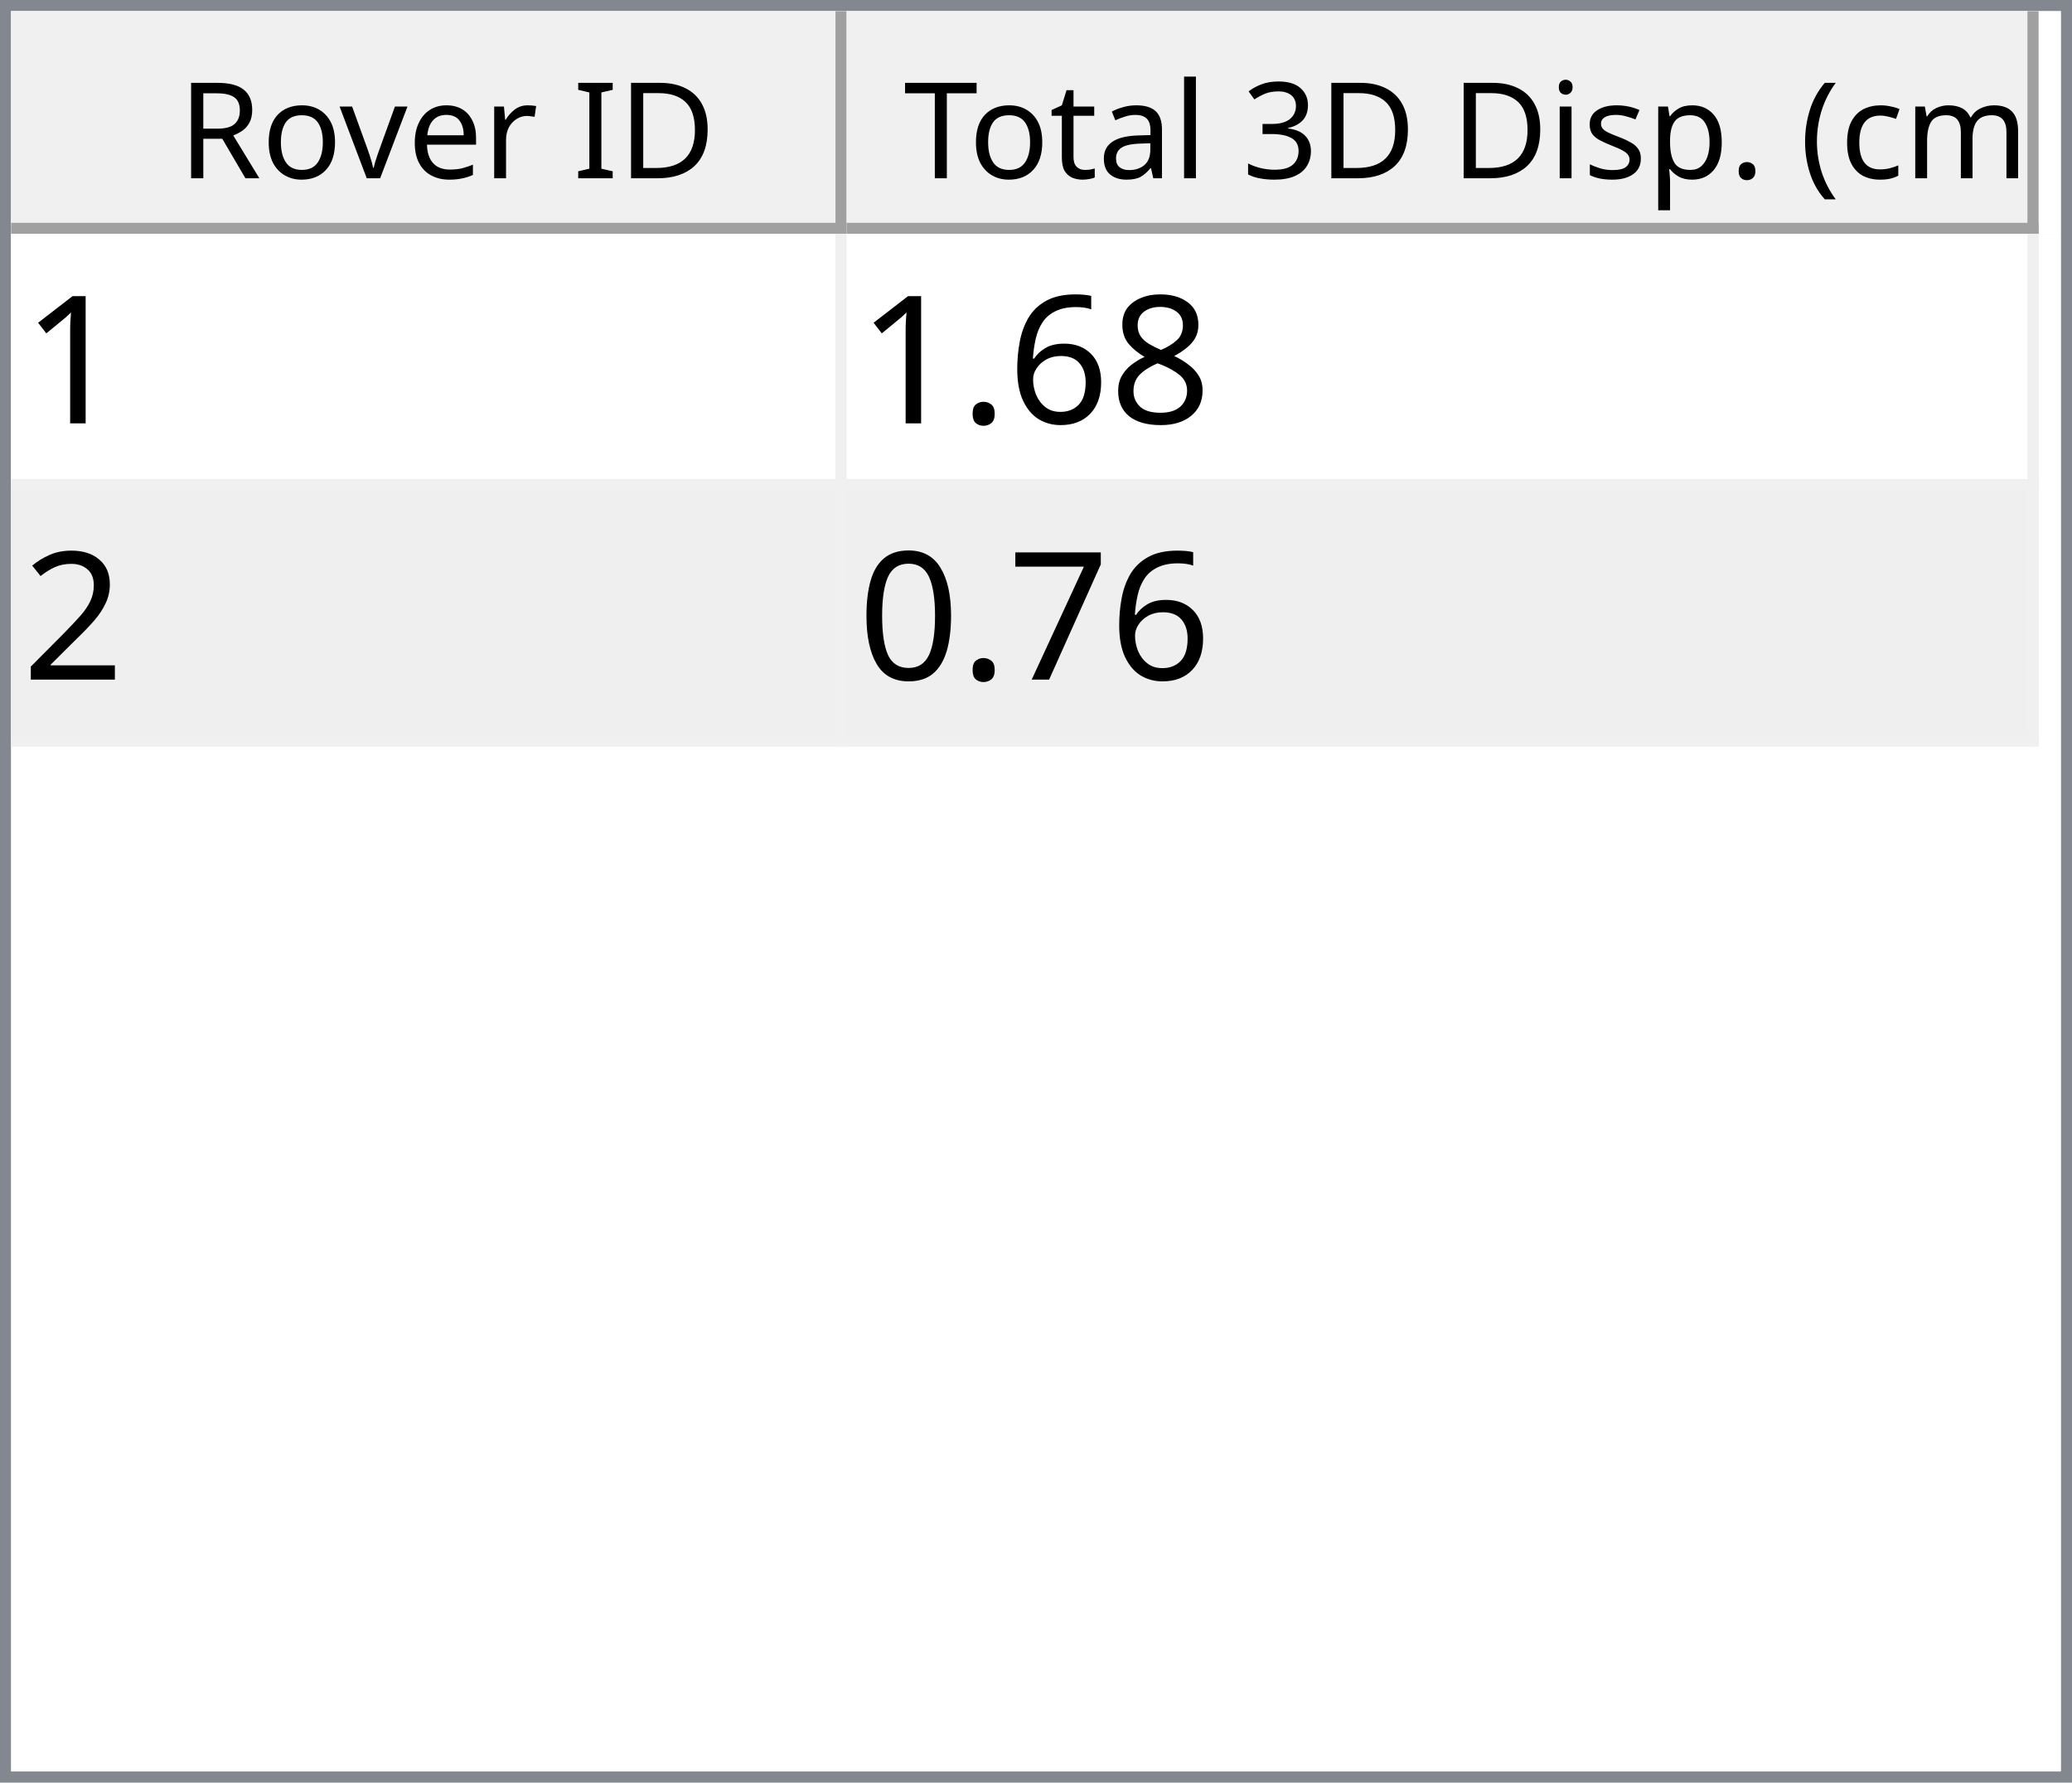
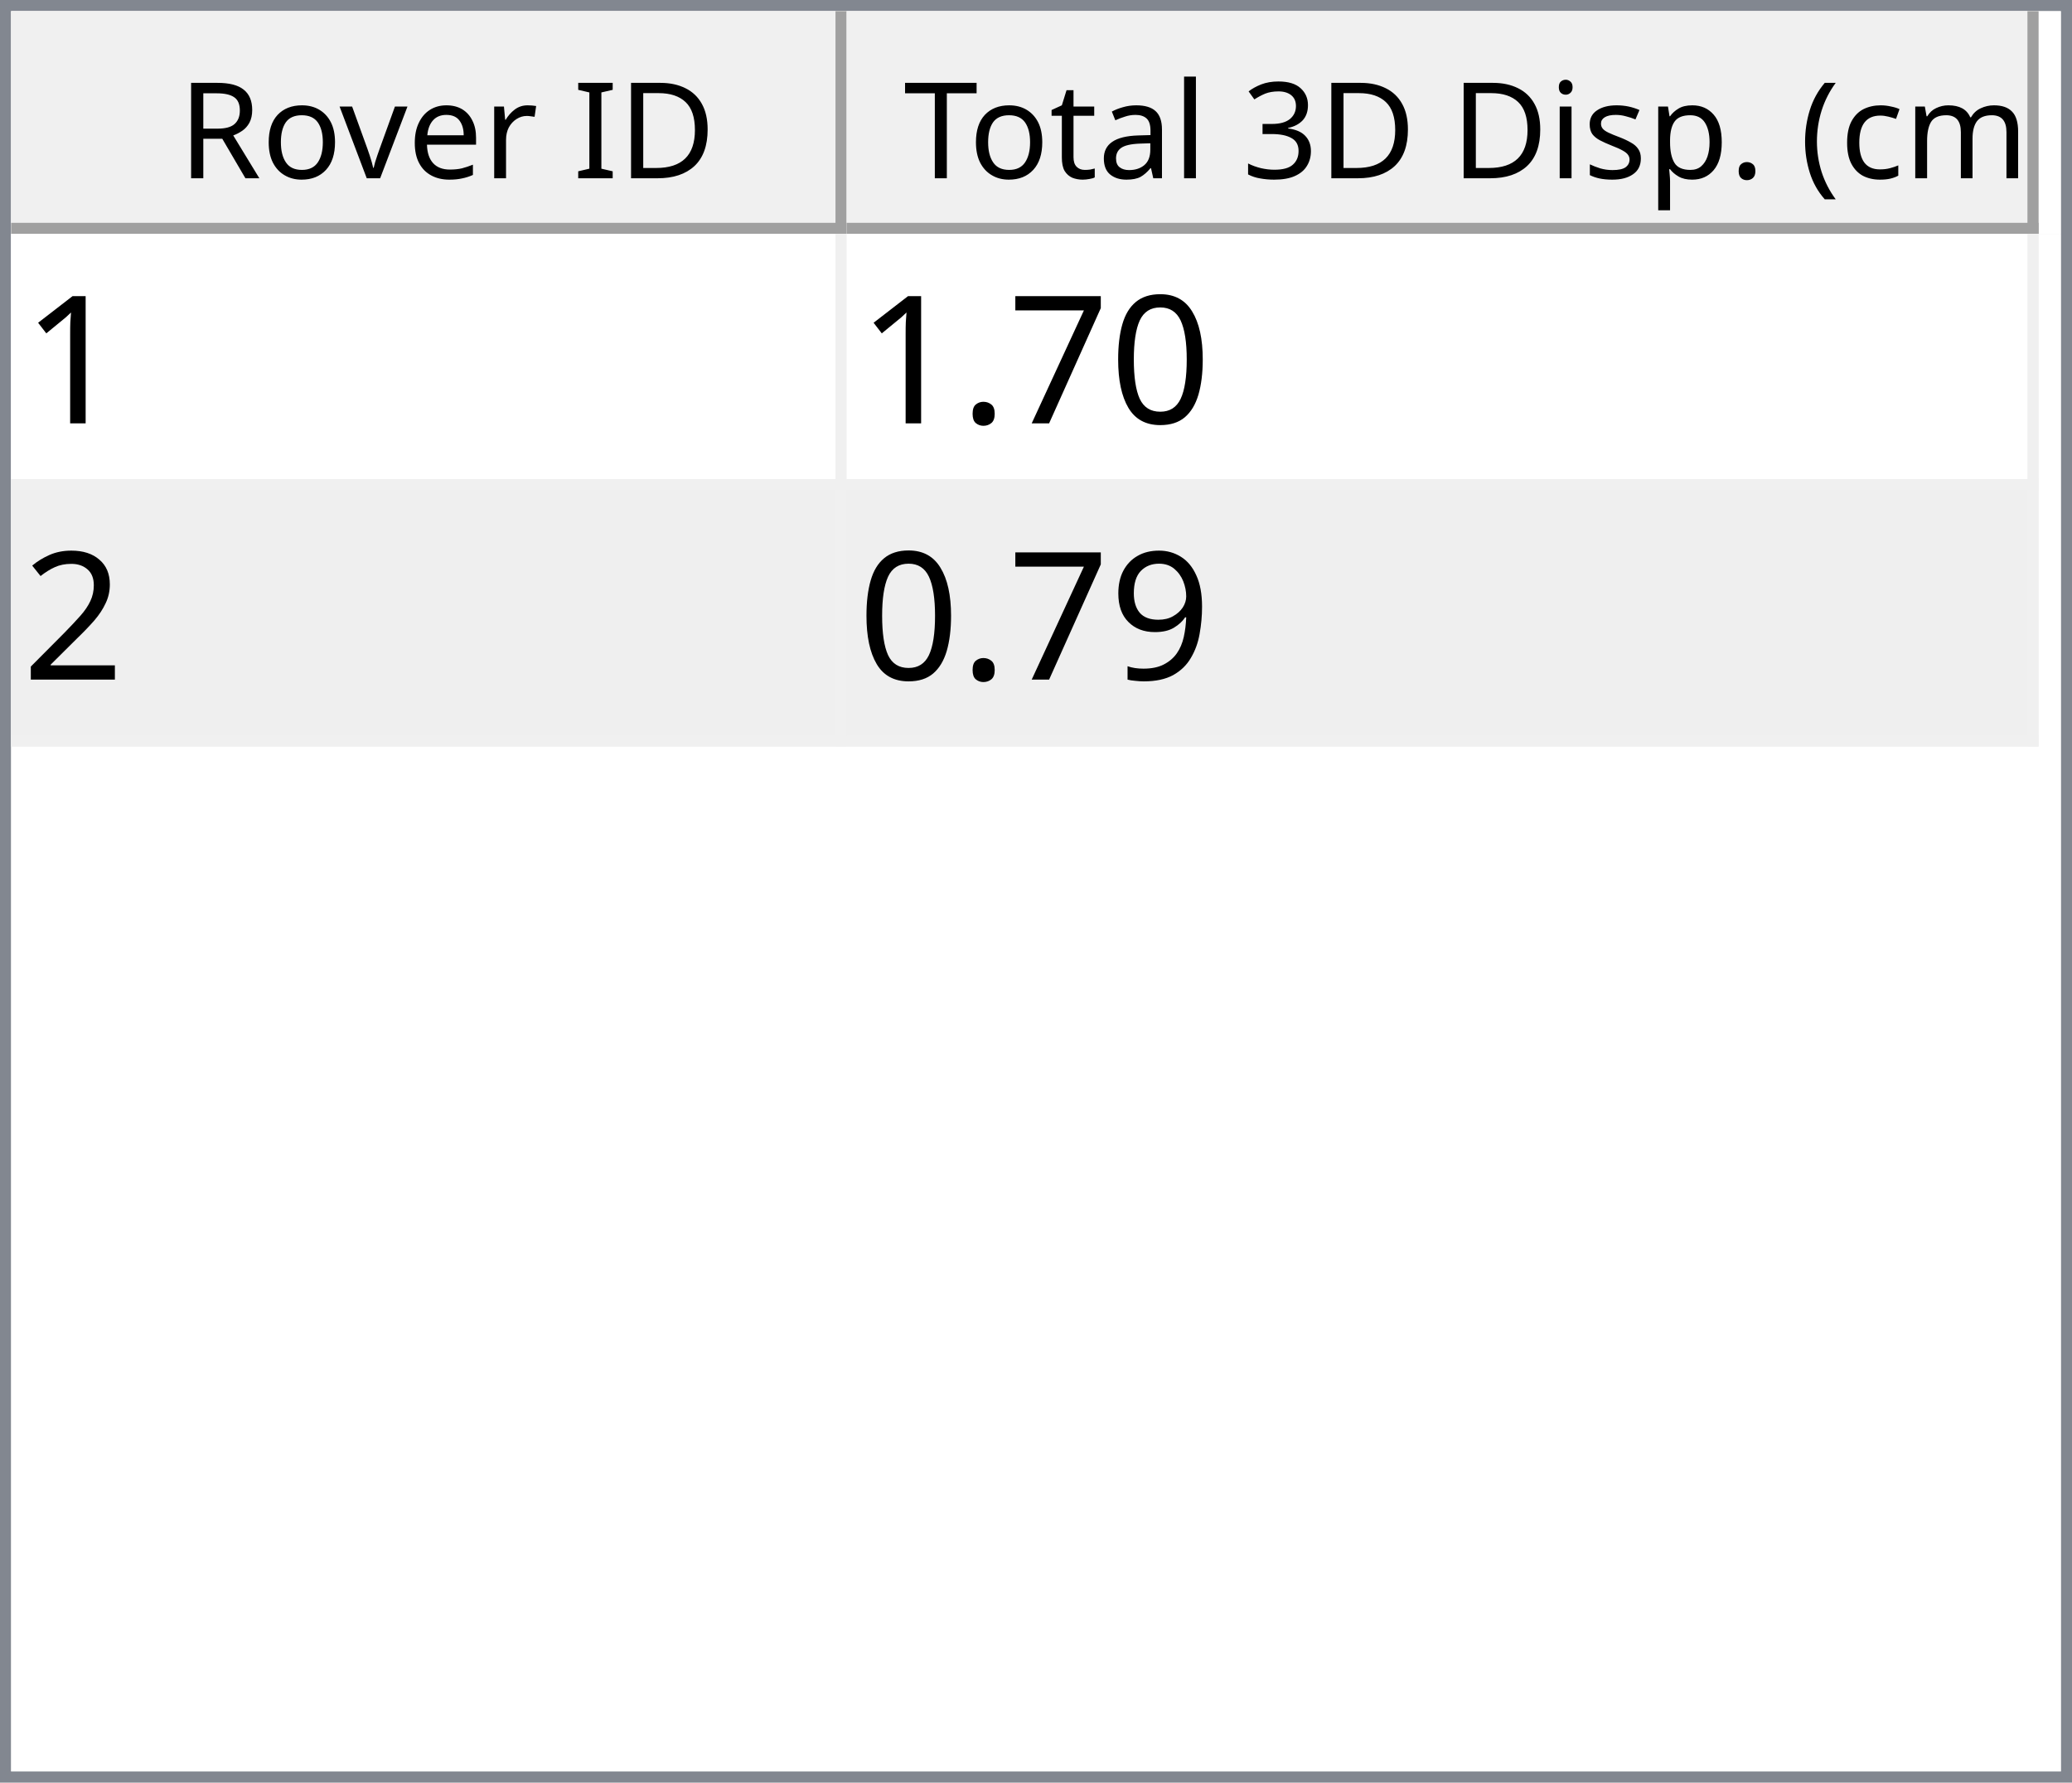
<svg xmlns="http://www.w3.org/2000/svg" style="fill-opacity:1; color-rendering:auto; color-interpolation:auto; text-rendering:auto; stroke:black; stroke-linecap:square; stroke-miterlimit:10; shape-rendering:auto; stroke-opacity:1; fill:black; stroke-dasharray:none; font-weight:normal; stroke-width:1; font-family:'Dialog'; font-style:normal; stroke-linejoin:miter; font-size:12px; stroke-dashoffset:0; image-rendering:auto;" width="186" height="160">
  <defs id="genericDefs" />
  <g>
    <defs id="defs1">
      <clipPath clipPathUnits="userSpaceOnUse" id="clipPath1">
        <path d="M0 0 L186 0 L186 160 L0 160 L0 0 Z" />
      </clipPath>
      <clipPath clipPathUnits="userSpaceOnUse" id="clipPath2">
        <path d="M0 0 L0 160 L186 160 L186 0 Z" />
      </clipPath>
      <clipPath clipPathUnits="userSpaceOnUse" id="clipPath3">
        <path d="M0 0 L0 20 L184 20 L184 0 Z" />
      </clipPath>
      <clipPath clipPathUnits="userSpaceOnUse" id="clipPath4">
        <path d="M0 0 L0 20 L75 20 L75 0 Z" />
      </clipPath>
      <clipPath clipPathUnits="userSpaceOnUse" id="clipPath5">
        <path d="M1 1 L1 19 L74 19 L74 1 Z" />
      </clipPath>
      <clipPath clipPathUnits="userSpaceOnUse" id="clipPath6">
        <path d="M0 0 L0 18 L73 18 L73 0 Z" />
      </clipPath>
      <clipPath clipPathUnits="userSpaceOnUse" id="clipPath7">
        <path d="M-0.5 -0.5 L-0.5 19.5 L74.5 19.5 L74.5 -0.5 Z" />
      </clipPath>
      <clipPath clipPathUnits="userSpaceOnUse" id="clipPath8">
        <path d="M0 0 L0 20 L107 20 L107 0 Z" />
      </clipPath>
      <clipPath clipPathUnits="userSpaceOnUse" id="clipPath9">
        <path d="M1 1 L1 19 L106 19 L106 1 Z" />
      </clipPath>
      <clipPath clipPathUnits="userSpaceOnUse" id="clipPath10">
        <path d="M0 0 L0 18 L105 18 L105 0 Z" />
      </clipPath>
      <clipPath clipPathUnits="userSpaceOnUse" id="clipPath11">
        <path d="M-0.5 -0.5 L-0.5 19.5 L106.5 19.5 L106.5 -0.5 Z" />
      </clipPath>
      <clipPath clipPathUnits="userSpaceOnUse" id="clipPath12">
        <path d="M0 0 L0 138 L184 138 L184 0 Z" />
      </clipPath>
      <clipPath clipPathUnits="userSpaceOnUse" id="clipPath13">
        <path d="M0 0 L0 46 L182 46 L182 0 Z" />
      </clipPath>
      <clipPath clipPathUnits="userSpaceOnUse" id="clipPath14">
        <path d="M-0.5 -0.5 L-0.5 45.5 L181.5 45.5 L181.5 -0.5 Z" />
      </clipPath>
      <clipPath clipPathUnits="userSpaceOnUse" id="clipPath15">
        <path d="M0 0 L0 22 L74 22 L74 0 Z" />
      </clipPath>
      <clipPath clipPathUnits="userSpaceOnUse" id="clipPath16">
        <path d="M0 0 L0 22 L106 22 L106 0 Z" />
      </clipPath>
      <font horiz-adv-x="64.551" id="font1">
        <font-face ascent="107.91" descent="25.098" units-per-em="100" style="font-style:normal; font-family:Segoe UI; font-weight:normal;" />
        <missing-glyph horiz-adv-x="64.551" d="M8.109 0 L8.109 68.266 L56.453 68.266 L56.453 0 L8.109 0 ZM15.328 7.234 L49.219 7.234 L49.219 61.031 L15.328 61.031 L15.328 7.234 Z" />
        <glyph unicode="D" horiz-adv-x="70.117" d="M9.188 0 L9.188 70.016 L28.516 70.016 Q65.531 70.016 65.531 35.891 Q65.531 19.672 55.25 9.836 Q44.969 0 27.734 0 L9.188 0 ZM17.391 62.594 L17.391 7.422 L27.828 7.422 Q41.609 7.422 49.273 14.797 Q56.938 22.172 56.938 35.688 Q56.938 62.594 28.328 62.594 L17.391 62.594 Z" />
        <glyph unicode="I" horiz-adv-x="26.611" d="M17.391 0 L9.188 0 L9.188 70.016 L17.391 70.016 L17.391 0 Z" />
        <glyph unicode=" " horiz-adv-x="27.393" d="" />
        <glyph unicode="r" horiz-adv-x="34.766" d="M34.188 41.891 Q32.078 43.5 28.125 43.5 Q23 43.5 19.555 38.672 Q16.109 33.844 16.109 25.484 L16.109 0 L8.109 0 L8.109 50 L16.109 50 L16.109 39.703 L16.312 39.703 Q18.016 44.969 21.531 47.922 Q25.047 50.875 29.391 50.875 Q32.516 50.875 34.188 50.203 L34.188 41.891 Z" />
        <glyph unicode="e" horiz-adv-x="52.295" d="M48.297 23 L12.984 23 Q13.188 14.656 17.484 10.109 Q21.781 5.562 29.297 5.562 Q37.75 5.562 44.828 11.141 L44.828 3.609 Q38.234 -1.172 27.391 -1.172 Q16.797 -1.172 10.742 5.641 Q4.688 12.453 4.688 24.812 Q4.688 36.469 11.305 43.82 Q17.922 51.172 27.734 51.172 Q37.547 51.172 42.922 44.828 Q48.297 38.484 48.297 27.203 L48.297 23 ZM40.094 29.781 Q40.047 36.719 36.75 40.578 Q33.453 44.438 27.594 44.438 Q21.922 44.438 17.969 40.383 Q14.016 36.328 13.094 29.781 L40.094 29.781 Z" />
        <glyph unicode="v" horiz-adv-x="47.9" d="M47.406 50 L27.484 0 L19.625 0 L0.688 50 L9.469 50 L22.172 13.672 Q23.578 9.672 23.922 6.688 L24.125 6.688 Q24.609 10.453 25.688 13.484 L38.969 50 L47.406 50 Z" />
        <glyph unicode="o" horiz-adv-x="58.594" d="M29 -1.172 Q17.922 -1.172 11.305 5.836 Q4.688 12.844 4.688 24.422 Q4.688 37.016 11.57 44.094 Q18.453 51.172 30.172 51.172 Q41.359 51.172 47.633 44.289 Q53.906 37.406 53.906 25.203 Q53.906 13.234 47.141 6.031 Q40.375 -1.172 29 -1.172 ZM29.594 44.438 Q21.875 44.438 17.383 39.188 Q12.891 33.938 12.891 24.703 Q12.891 15.828 17.43 10.695 Q21.969 5.562 29.594 5.562 Q37.359 5.562 41.531 10.594 Q45.703 15.625 45.703 24.906 Q45.703 34.281 41.531 39.359 Q37.359 44.438 29.594 44.438 Z" />
        <glyph unicode="R" horiz-adv-x="59.814" d="M59.375 0 L49.609 0 L37.891 19.625 Q36.281 22.359 34.766 24.289 Q33.25 26.219 31.664 27.438 Q30.078 28.656 28.25 29.219 Q26.422 29.781 24.125 29.781 L17.391 29.781 L17.391 0 L9.188 0 L9.188 70.016 L30.078 70.016 Q34.672 70.016 38.555 68.867 Q42.438 67.719 45.289 65.375 Q48.141 63.031 49.758 59.547 Q51.375 56.062 51.375 51.375 Q51.375 47.703 50.273 44.656 Q49.172 41.609 47.148 39.211 Q45.125 36.812 42.266 35.133 Q39.406 33.453 35.844 32.516 L35.844 32.328 Q37.594 31.547 38.891 30.547 Q40.188 29.547 41.359 28.18 Q42.531 26.812 43.68 25.078 Q44.828 23.344 46.234 21.047 L59.375 0 ZM17.391 62.594 L17.391 37.203 L28.516 37.203 Q31.594 37.203 34.203 38.133 Q36.812 39.062 38.719 40.797 Q40.625 42.531 41.703 45.047 Q42.781 47.562 42.781 50.688 Q42.781 56.297 39.141 59.445 Q35.5 62.594 28.609 62.594 L17.391 62.594 Z" />
        <glyph unicode=")" horiz-adv-x="30.176" d="M8.297 -15.922 L1.172 -15.922 Q16.406 2.344 16.406 26.812 Q16.406 51.469 1.078 70.016 L8.297 70.016 Q23.531 52.156 23.531 26.703 Q23.531 1.375 8.297 -15.922 Z" />
        <glyph unicode="m" horiz-adv-x="86.133" d="M79.109 0 L71.094 0 L71.094 28.719 Q71.094 37.016 68.531 40.727 Q65.969 44.438 59.906 44.438 Q54.781 44.438 51.195 39.75 Q47.609 35.062 47.609 28.516 L47.609 0 L39.594 0 L39.594 29.688 Q39.594 44.438 28.219 44.438 Q22.953 44.438 19.531 40.016 Q16.109 35.594 16.109 28.516 L16.109 0 L8.109 0 L8.109 50 L16.109 50 L16.109 42.094 L16.312 42.094 Q21.625 51.172 31.844 51.172 Q36.969 51.172 40.773 48.312 Q44.578 45.453 46 40.828 Q51.562 51.172 62.594 51.172 Q79.109 51.172 79.109 30.812 L79.109 0 Z" />
        <glyph unicode="c" horiz-adv-x="46.191" d="M42.188 2.297 Q36.422 -1.172 28.516 -1.172 Q17.828 -1.172 11.258 5.789 Q4.688 12.75 4.688 23.828 Q4.688 36.188 11.766 43.68 Q18.844 51.172 30.672 51.172 Q37.25 51.172 42.281 48.734 L42.281 40.531 Q36.719 44.438 30.375 44.438 Q22.703 44.438 17.797 38.945 Q12.891 33.453 12.891 24.516 Q12.891 15.719 17.508 10.641 Q22.125 5.562 29.891 5.562 Q36.422 5.562 42.188 9.906 L42.188 2.297 Z" />
        <glyph unicode="(" horiz-adv-x="30.176" d="M29.109 -15.922 L21.969 -15.922 Q6.844 1.375 6.844 26.703 Q6.844 52.156 21.969 70.016 L29.203 70.016 Q13.875 51.469 13.875 26.812 Q13.875 2.344 29.109 -15.922 Z" />
        <glyph unicode="." horiz-adv-x="21.68" d="M10.891 -1.078 Q8.641 -1.078 7.055 0.539 Q5.469 2.156 5.469 4.391 Q5.469 6.641 7.055 8.273 Q8.641 9.906 10.891 9.906 Q13.188 9.906 14.797 8.273 Q16.406 6.641 16.406 4.391 Q16.406 2.156 14.797 0.539 Q13.188 -1.078 10.891 -1.078 Z" />
        <glyph unicode="p" horiz-adv-x="58.789" d="M16.312 7.234 L16.109 7.234 L16.109 -23 L8.109 -23 L8.109 50 L16.109 50 L16.109 41.219 L16.312 41.219 Q22.219 51.172 33.594 51.172 Q43.266 51.172 48.688 44.461 Q54.109 37.75 54.109 26.469 Q54.109 13.922 48 6.375 Q41.891 -1.172 31.297 -1.172 Q21.578 -1.172 16.312 7.234 ZM16.109 27.391 L16.109 20.406 Q16.109 14.203 20.141 9.883 Q24.172 5.562 30.375 5.562 Q37.641 5.562 41.773 11.133 Q45.906 16.703 45.906 26.609 Q45.906 34.969 42.047 39.703 Q38.188 44.438 31.594 44.438 Q24.609 44.438 20.359 39.578 Q16.109 34.719 16.109 27.391 Z" />
        <glyph unicode="s" horiz-adv-x="42.432" d="M5.078 1.812 L5.078 10.406 Q11.625 5.562 19.484 5.562 Q30.031 5.562 30.031 12.594 Q30.031 14.594 29.125 15.992 Q28.219 17.391 26.68 18.461 Q25.141 19.531 23.07 20.383 Q21 21.234 18.609 22.172 Q15.281 23.484 12.766 24.828 Q10.25 26.172 8.57 27.859 Q6.891 29.547 6.031 31.695 Q5.172 33.844 5.172 36.719 Q5.172 40.234 6.789 42.945 Q8.406 45.656 11.086 47.484 Q13.766 49.312 17.211 50.242 Q20.656 51.172 24.312 51.172 Q30.812 51.172 35.938 48.922 L35.938 40.828 Q30.422 44.438 23.25 44.438 Q21 44.438 19.195 43.922 Q17.391 43.406 16.094 42.477 Q14.797 41.547 14.086 40.258 Q13.375 38.969 13.375 37.406 Q13.375 35.453 14.086 34.133 Q14.797 32.812 16.164 31.789 Q17.531 30.766 19.484 29.938 Q21.438 29.109 23.922 28.125 Q27.25 26.859 29.883 25.516 Q32.516 24.172 34.375 22.484 Q36.234 20.797 37.234 18.602 Q38.234 16.406 38.234 13.375 Q38.234 9.672 36.602 6.938 Q34.969 4.203 32.234 2.398 Q29.5 0.594 25.93 -0.289 Q22.359 -1.172 18.453 -1.172 Q10.75 -1.172 5.078 1.812 Z" />
        <glyph unicode="i" horiz-adv-x="24.219" d="M12.203 62.703 Q10.062 62.703 8.547 64.164 Q7.031 65.625 7.031 67.875 Q7.031 70.125 8.547 71.609 Q10.062 73.094 12.203 73.094 Q14.406 73.094 15.945 71.609 Q17.484 70.125 17.484 67.875 Q17.484 65.719 15.945 64.211 Q14.406 62.703 12.203 62.703 ZM16.109 0 L8.109 0 L8.109 50 L16.109 50 L16.109 0 Z" />
        <glyph unicode="3" horiz-adv-x="53.906" d="M46.531 19.828 Q46.531 15.094 44.75 11.211 Q42.969 7.328 39.719 4.57 Q36.469 1.812 31.93 0.297 Q27.391 -1.219 21.922 -1.219 Q11.922 -1.219 6 2.594 L6 11.188 Q13.094 5.609 22.219 5.609 Q25.875 5.609 28.828 6.539 Q31.781 7.469 33.906 9.227 Q36.031 10.984 37.18 13.477 Q38.328 15.969 38.328 19.094 Q38.328 32.812 18.797 32.812 L12.984 32.812 L12.984 39.594 L18.5 39.594 Q35.797 39.594 35.797 52.484 Q35.797 64.406 22.609 64.406 Q15.188 64.406 8.688 59.422 L8.688 67.188 Q15.375 71.188 24.609 71.188 Q29 71.188 32.57 69.969 Q36.141 68.75 38.68 66.555 Q41.219 64.359 42.609 61.281 Q44 58.203 44 54.5 Q44 40.672 30.031 36.719 L30.031 36.531 Q33.594 36.141 36.625 34.797 Q39.656 33.453 41.852 31.305 Q44.047 29.156 45.289 26.25 Q46.531 23.344 46.531 19.828 Z" />
        <glyph unicode="l" horiz-adv-x="24.219" d="M16.109 0 L8.109 0 L8.109 74.031 L16.109 74.031 L16.109 0 Z" />
        <glyph unicode="a" horiz-adv-x="50.879" d="M43.891 0 L35.891 0 L35.891 7.812 L35.688 7.812 Q30.469 -1.172 20.312 -1.172 Q12.844 -1.172 8.617 2.781 Q4.391 6.734 4.391 13.281 Q4.391 27.297 20.906 29.594 L35.891 31.688 Q35.891 44.438 25.594 44.438 Q16.547 44.438 9.281 38.281 L9.281 46.484 Q16.656 51.172 26.266 51.172 Q43.891 51.172 43.891 32.516 L43.891 0 ZM35.891 25.297 L23.828 23.641 Q18.266 22.859 15.43 20.875 Q12.594 18.891 12.594 13.875 Q12.594 10.203 15.211 7.883 Q17.828 5.562 22.172 5.562 Q28.125 5.562 32.008 9.742 Q35.891 13.922 35.891 20.312 L35.891 25.297 Z" />
        <glyph unicode="t" horiz-adv-x="33.887" d="M31.297 0.484 Q28.469 -1.078 23.828 -1.078 Q10.688 -1.078 10.688 13.578 L10.688 43.172 L2.094 43.172 L2.094 50 L10.688 50 L10.688 62.203 L18.703 64.797 L18.703 50 L31.297 50 L31.297 43.172 L18.703 43.172 L18.703 14.984 Q18.703 9.969 20.414 7.82 Q22.125 5.672 26.078 5.672 Q29.109 5.672 31.297 7.328 L31.297 0.484 Z" />
        <glyph unicode="T" horiz-adv-x="52.393" d="M50.594 62.594 L30.375 62.594 L30.375 0 L22.172 0 L22.172 62.594 L2 62.594 L2 70.016 L50.594 70.016 L50.594 62.594 Z" />
      </font>
      <font horiz-adv-x="75.0" id="font2">
        <font-face ascent="100.537" descent="21.973" units-per-em="100" style="font-style:normal; font-family:sans-serif; font-weight:normal;" />
        <missing-glyph horiz-adv-x="75.0" d="M12.5 0 L12.5 62.5 L62.5 62.5 L62.5 0 L12.5 0 ZM14.062 1.562 L60.938 1.562 L60.938 60.938 L14.062 60.938 L14.062 1.562 Z" />
        <glyph unicode="1" horiz-adv-x="55.615" d="M37.25 0 L28.469 0 L28.469 56 Q25.297 52.984 20.141 49.953 Q14.984 46.922 10.891 45.406 L10.891 53.906 Q18.266 57.375 23.781 62.305 Q29.297 67.234 31.594 71.875 L37.25 71.875 L37.25 0 Z" />
-         <glyph unicode="8" horiz-adv-x="55.615" d="M17.672 38.812 Q12.203 40.828 9.57 44.539 Q6.938 48.25 6.938 53.422 Q6.938 61.234 12.555 66.555 Q18.172 71.875 27.484 71.875 Q36.859 71.875 42.578 66.43 Q48.297 60.984 48.297 53.172 Q48.297 48.188 45.68 44.508 Q43.062 40.828 37.75 38.812 Q44.344 36.672 47.781 31.883 Q51.219 27.094 51.219 20.453 Q51.219 11.281 44.727 5.031 Q38.234 -1.219 27.641 -1.219 Q17.047 -1.219 10.547 5.055 Q4.047 11.328 4.047 20.703 Q4.047 27.688 7.594 32.398 Q11.141 37.109 17.672 38.812 ZM15.922 53.719 Q15.922 48.641 19.195 45.414 Q22.469 42.188 27.688 42.188 Q32.766 42.188 36.016 45.383 Q39.266 48.578 39.266 53.219 Q39.266 58.062 35.914 61.359 Q32.562 64.656 27.594 64.656 Q22.562 64.656 19.242 61.43 Q15.922 58.203 15.922 53.719 ZM13.094 20.656 Q13.094 16.891 14.875 13.375 Q16.656 9.859 20.172 7.93 Q23.688 6 27.734 6 Q34.031 6 38.133 10.055 Q42.234 14.109 42.234 20.359 Q42.234 26.703 38.016 30.859 Q33.797 35.016 27.438 35.016 Q21.234 35.016 17.164 30.914 Q13.094 26.812 13.094 20.656 Z" />
-         <glyph unicode="6" horiz-adv-x="55.615" d="M49.75 54.047 L41.016 53.375 Q39.844 58.547 37.703 60.891 Q34.125 64.656 28.906 64.656 Q24.703 64.656 21.531 62.312 Q17.391 59.281 14.992 53.469 Q12.594 47.656 12.5 36.922 Q15.672 41.75 20.266 44.094 Q24.859 46.438 29.891 46.438 Q38.672 46.438 44.852 39.969 Q51.031 33.5 51.031 23.25 Q51.031 16.5 48.125 10.719 Q45.219 4.938 40.141 1.859 Q35.062 -1.219 28.609 -1.219 Q17.625 -1.219 10.695 6.859 Q3.766 14.938 3.766 33.5 Q3.766 54.25 11.422 63.672 Q18.109 71.875 29.438 71.875 Q37.891 71.875 43.289 67.141 Q48.688 62.406 49.75 54.047 ZM13.875 23.188 Q13.875 18.656 15.797 14.508 Q17.719 10.359 21.188 8.18 Q24.656 6 28.469 6 Q34.031 6 38.039 10.492 Q42.047 14.984 42.047 22.703 Q42.047 30.125 38.086 34.398 Q34.125 38.672 28.125 38.672 Q22.172 38.672 18.023 34.398 Q13.875 30.125 13.875 23.188 Z" />
+         <glyph unicode="0" horiz-adv-x="55.615" d="M4.156 35.297 Q4.156 48 6.766 55.742 Q9.375 63.484 14.523 67.68 Q19.672 71.875 27.484 71.875 Q33.25 71.875 37.594 69.555 Q41.938 67.234 44.773 62.867 Q47.609 58.5 49.219 52.227 Q50.828 45.953 50.828 35.297 Q50.828 22.703 48.242 14.969 Q45.656 7.234 40.508 3.008 Q35.359 -1.219 27.484 -1.219 Q17.141 -1.219 11.234 6.203 Q4.156 15.141 4.156 35.297 ZM13.188 35.297 Q13.188 17.672 17.312 11.836 Q21.438 6 27.484 6 Q33.547 6 37.672 11.859 Q41.797 17.719 41.797 35.297 Q41.797 52.984 37.672 58.789 Q33.547 64.594 27.391 64.594 Q21.344 64.594 17.719 59.469 Q13.188 52.938 13.188 35.297 Z" />
+         <glyph unicode="7" horiz-adv-x="55.615" d="M4.734 62.203 L4.734 70.656 L51.078 70.656 L51.078 63.812 Q44.234 56.547 37.523 44.484 Q30.812 32.422 27.156 19.672 Q24.516 10.688 23.781 0 L14.75 0 Q14.891 8.453 18.062 20.414 Q21.234 32.375 27.172 43.484 Q33.109 54.594 39.797 62.203 L4.734 62.203 Z" />
        <glyph unicode="." horiz-adv-x="27.783" d="M9.078 0 L9.078 10.016 L19.094 10.016 L19.094 0 L9.078 0 Z" />
        <glyph unicode="2" horiz-adv-x="55.615" d="M50.344 8.453 L50.344 0 L3.031 0 Q2.938 3.172 4.047 6.109 Q5.859 10.938 9.836 15.625 Q13.812 20.312 21.344 26.469 Q33.016 36.031 37.117 41.625 Q41.219 47.219 41.219 52.203 Q41.219 57.422 37.477 61.008 Q33.734 64.594 27.734 64.594 Q21.391 64.594 17.578 60.789 Q13.766 56.984 13.719 50.25 L4.688 51.172 Q5.609 61.281 11.664 66.578 Q17.719 71.875 27.938 71.875 Q38.234 71.875 44.242 66.164 Q50.25 60.453 50.25 52 Q50.25 47.703 48.492 43.555 Q46.734 39.406 42.656 34.812 Q38.578 30.219 29.109 22.219 Q21.188 15.578 18.945 13.211 Q16.703 10.844 15.234 8.453 L50.344 8.453 Z" />
-         <glyph unicode="7" horiz-adv-x="55.615" d="M4.734 62.203 L4.734 70.656 L51.078 70.656 L51.078 63.812 Q44.234 56.547 37.523 44.484 Q30.812 32.422 27.156 19.672 Q24.516 10.688 23.781 0 L14.75 0 Q14.891 8.453 18.062 20.414 Q21.234 32.375 27.172 43.484 Q33.109 54.594 39.797 62.203 L4.734 62.203 Z" />
-         <glyph unicode="0" horiz-adv-x="55.615" d="M4.156 35.297 Q4.156 48 6.766 55.742 Q9.375 63.484 14.523 67.68 Q19.672 71.875 27.484 71.875 Q33.25 71.875 37.594 69.555 Q41.938 67.234 44.773 62.867 Q47.609 58.5 49.219 52.227 Q50.828 45.953 50.828 35.297 Q50.828 22.703 48.242 14.969 Q45.656 7.234 40.508 3.008 Q35.359 -1.219 27.484 -1.219 Q17.141 -1.219 11.234 6.203 Q4.156 15.141 4.156 35.297 ZM13.188 35.297 Q13.188 17.672 17.312 11.836 Q21.438 6 27.484 6 Q33.547 6 37.672 11.859 Q41.797 17.719 41.797 35.297 Q41.797 52.984 37.672 58.789 Q33.547 64.594 27.391 64.594 Q21.344 64.594 17.719 59.469 Q13.188 52.938 13.188 35.297 Z" />
+         <glyph unicode="9" horiz-adv-x="55.615" d="M5.469 16.547 L13.922 17.328 Q14.984 11.375 18.016 8.688 Q21.047 6 25.781 6 Q29.828 6 32.883 7.859 Q35.938 9.719 37.891 12.82 Q39.844 15.922 41.164 21.195 Q42.484 26.469 42.484 31.938 Q42.484 32.516 42.438 33.688 Q39.797 29.5 35.234 26.883 Q30.672 24.266 25.344 24.266 Q16.453 24.266 10.305 30.711 Q4.156 37.156 4.156 47.703 Q4.156 58.594 10.578 65.234 Q17 71.875 26.656 71.875 Q33.641 71.875 39.43 68.117 Q45.219 64.359 48.219 57.398 Q51.219 50.438 51.219 37.25 Q51.219 23.531 48.242 15.406 Q45.266 7.281 39.383 3.031 Q33.5 -1.219 25.594 -1.219 Q17.188 -1.219 11.867 3.445 Q6.547 8.109 5.469 16.547 ZM41.453 48.141 Q41.453 55.719 37.43 60.156 Q33.406 64.594 27.734 64.594 Q21.875 64.594 17.531 59.812 Q13.188 55.031 13.188 47.406 Q13.188 40.578 17.312 36.305 Q21.438 32.031 27.484 32.031 Q33.594 32.031 37.523 36.305 Q41.453 40.578 41.453 48.141 Z" />
      </font>
    </defs>
    <g style="fill:white; stroke:white;">
      <rect x="0" y="0" width="186" style="clip-path:url(#clipPath1); stroke:none;" height="160" />
    </g>
    <g style="fill:white; text-rendering:optimizeSpeed; color-rendering:optimizeSpeed; image-rendering:optimizeSpeed; shape-rendering:crispEdges; stroke:white; color-interpolation:sRGB;">
      <rect x="0" width="186" height="160" y="0" style="stroke:none;" />
      <path style="stroke:none;" d="M0 160 L186 160 L186 0 L0 0 Z" />
    </g>
    <g style="fill:rgb(240,240,240); font-family:'Segoe UI'; stroke:rgb(240,240,240);">
      <rect x="0" y="0" width="186" style="clip-path:url(#clipPath2); stroke:none;" height="160" />
    </g>
    <g style="fill:rgb(130,135,144); font-family:'Segoe UI'; stroke:rgb(130,135,144);">
      <path d="M0 0 L186 0 L186 160 L0 160 L0 0 ZM1 1 L185 1 L185 159 L1 159 L1 1 Z" style="fill-rule:evenodd; clip-path:url(#clipPath2); stroke:none;" />
    </g>
    <g style="fill:white; font-family:'Segoe UI'; stroke:white;" transform="translate(1,1)">
      <rect x="0" y="0" width="184" style="clip-path:url(#clipPath3); stroke:none;" height="20" />
    </g>
    <g style="fill:rgb(240,240,240); font-family:'Segoe UI'; stroke:rgb(240,240,240);" transform="translate(1,1)">
      <rect x="0" y="0" width="75" style="clip-path:url(#clipPath4); stroke:none;" height="20" />
    </g>
    <g style="font-family:'Segoe UI';" transform="translate(2,2)">
      <text x="14" xml:space="preserve" y="14" style="clip-path:url(#clipPath6); stroke:none;">Rover ID</text>
    </g>
    <g style="fill:rgb(160,160,160); font-family:'Segoe UI'; stroke:rgb(160,160,160); stroke-linejoin:bevel;" transform="translate(1.5,1.5)">
      <line x1="74" x2="74" y1="0" style="fill:none; clip-path:url(#clipPath7);" y2="19" />
    </g>
    <g style="fill:rgb(160,160,160); font-family:'Segoe UI'; stroke:rgb(160,160,160); stroke-linejoin:bevel;" transform="matrix(1,0,0,1,1,1) translate(0.5,0.5)">
      <line x1="0" x2="74" y1="19" style="fill:none; clip-path:url(#clipPath7);" y2="19" />
    </g>
    <g style="fill:rgb(240,240,240); font-family:'Segoe UI'; stroke:rgb(240,240,240);" transform="translate(76,1)">
      <rect x="0" y="0" width="107" style="clip-path:url(#clipPath8); stroke:none;" height="20" />
    </g>
    <g style="font-family:'Segoe UI';" transform="translate(77,2)">
      <text x="1" xml:space="preserve" y="14" style="clip-path:url(#clipPath10); stroke:none;"> Total 3D Disp. (cm)</text>
    </g>
    <g style="fill:rgb(160,160,160); font-family:'Segoe UI'; stroke:rgb(160,160,160); stroke-linejoin:bevel;" transform="translate(76.5,1.5)">
      <line x1="106" x2="106" y1="0" style="fill:none; clip-path:url(#clipPath11);" y2="19" />
    </g>
    <g style="fill:rgb(160,160,160); font-family:'Segoe UI'; stroke:rgb(160,160,160); stroke-linejoin:bevel;" transform="matrix(1,0,0,1,76,1) translate(0.5,0.5)">
      <line x1="0" x2="106" y1="19" style="fill:none; clip-path:url(#clipPath11);" y2="19" />
    </g>
    <g style="fill:white; font-family:'Segoe UI'; stroke:white;" transform="translate(1,21)">
      <rect x="0" y="0" width="184" style="clip-path:url(#clipPath12); stroke:none;" height="138" />
    </g>
    <g style="fill:rgb(240,240,240); font-size:16px; font-family:sans-serif; stroke:rgb(240,240,240);" transform="translate(1,21)">
      <rect x="0" y="0" width="182" style="clip-path:url(#clipPath13); stroke:none;" height="46" />
      <line transform="translate(0.5,0.5)" x1="0" x2="181" y1="22" style="clip-path:url(#clipPath14); fill:none; stroke-linejoin:bevel;" y2="22" />
    </g>
    <g transform="matrix(1,0,0,1,1,21) translate(0.5,0.5)" style="fill:rgb(240,240,240); font-size:16px; font-family:sans-serif; stroke:rgb(240,240,240); stroke-linejoin:bevel;">
      <line x1="0" x2="181" y1="45" style="fill:none; clip-path:url(#clipPath14);" y2="45" />
    </g>
    <g transform="matrix(1,0,0,1,1,21) translate(0.5,0.5)" style="fill:rgb(240,240,240); font-size:16px; font-family:sans-serif; stroke:rgb(240,240,240); stroke-linejoin:bevel;">
      <line x1="74" x2="74" y1="0" style="fill:none; clip-path:url(#clipPath14);" y2="45" />
    </g>
    <g transform="matrix(1,0,0,1,1,21) translate(0.5,0.5)" style="fill:rgb(240,240,240); font-size:16px; font-family:sans-serif; stroke:rgb(240,240,240); stroke-linejoin:bevel;">
      <line x1="181" x2="181" y1="0" style="fill:none; clip-path:url(#clipPath14);" y2="45" />
    </g>
    <g style="fill:white; font-size:16px; font-family:sans-serif; stroke:white;" transform="matrix(1,0,0,1,1,21)">
      <rect x="0" y="0" width="74" style="clip-path:url(#clipPath15); stroke:none;" height="22" />
      <text x="1" y="17" style="fill:black; clip-path:url(#clipPath15); stroke:none;" xml:space="preserve">1</text>
    </g>
    <g style="fill:white; font-size:16px; font-family:sans-serif; stroke:white;" transform="matrix(1,0,0,1,1,21) translate(75,0)">
      <rect x="0" y="0" width="106" style="clip-path:url(#clipPath16); stroke:none;" height="22" />
-       <text x="1" y="17" style="fill:black; clip-path:url(#clipPath16); stroke:none;" xml:space="preserve">1.68</text>
+       <text x="1" y="17" style="fill:black; clip-path:url(#clipPath16); stroke:none;" xml:space="preserve">1.70</text>
    </g>
    <g style="fill:rgb(239,239,239); font-size:16px; font-family:sans-serif; stroke:rgb(239,239,239);" transform="matrix(1,0,0,1,1,21) translate(0,23)">
      <rect x="0" y="0" width="74" style="clip-path:url(#clipPath15); stroke:none;" height="22" />
      <text x="1" y="17" style="fill:black; clip-path:url(#clipPath15); stroke:none;" xml:space="preserve">2</text>
    </g>
    <g style="fill:rgb(239,239,239); font-size:16px; font-family:sans-serif; stroke:rgb(239,239,239);" transform="matrix(1,0,0,1,1,21) translate(75,23)">
      <rect x="0" y="0" width="106" style="clip-path:url(#clipPath16); stroke:none;" height="22" />
-       <text x="1" y="17" style="fill:black; clip-path:url(#clipPath16); stroke:none;" xml:space="preserve">0.76</text>
+       <text x="1" y="17" style="fill:black; clip-path:url(#clipPath16); stroke:none;" xml:space="preserve">0.79</text>
    </g>
  </g>
</svg>
